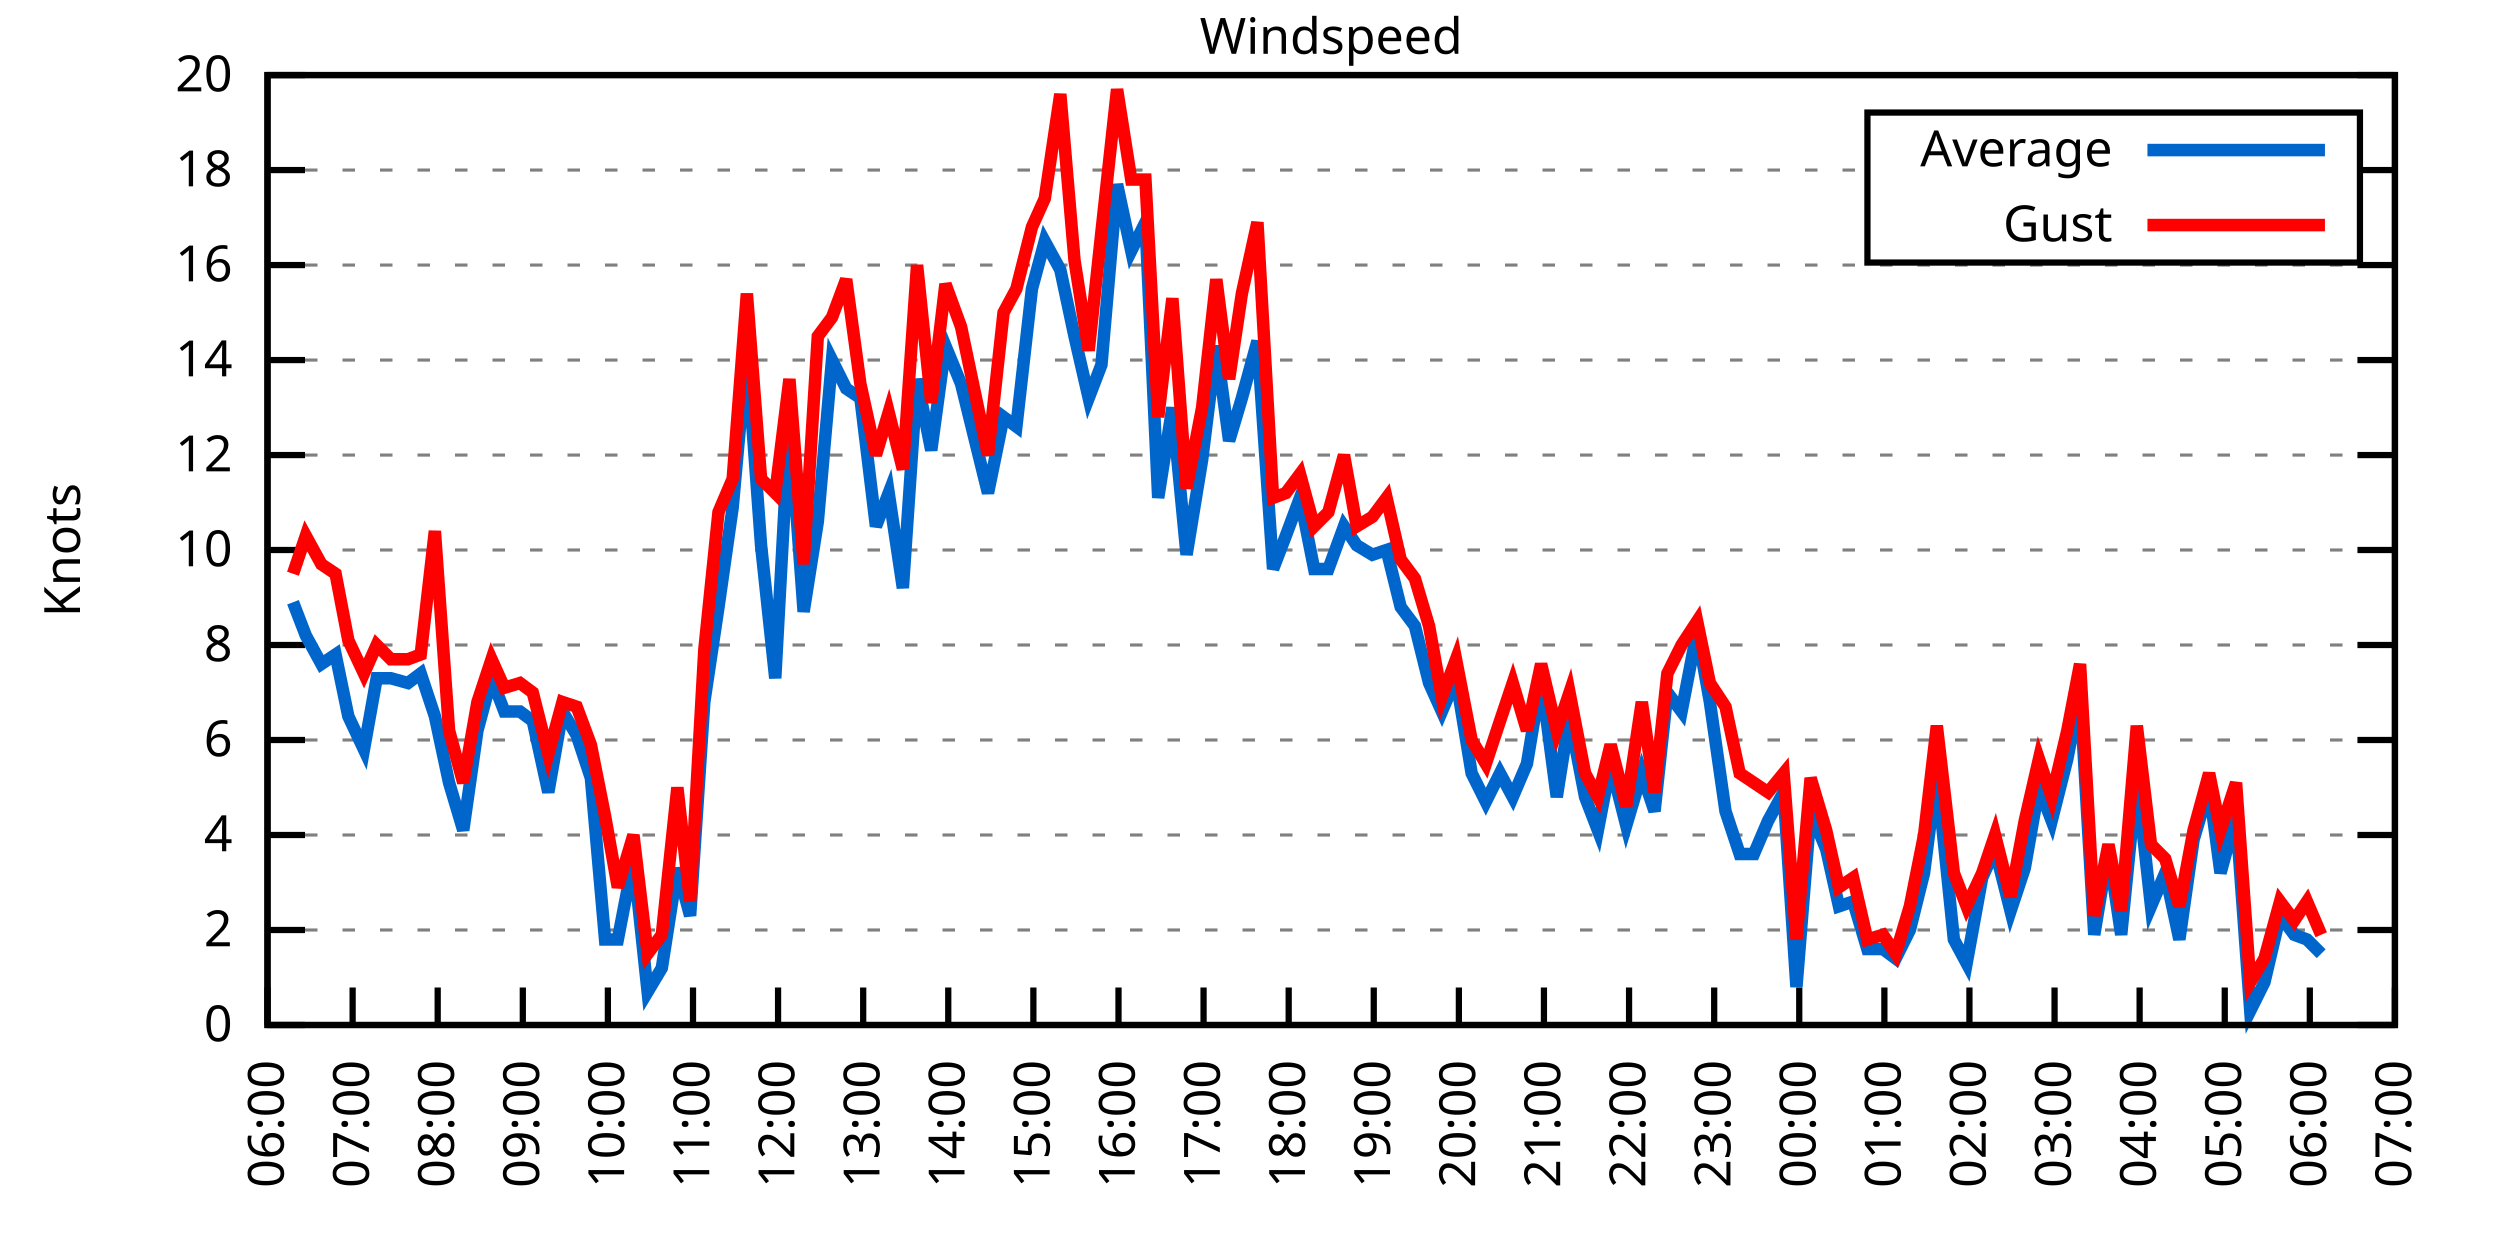
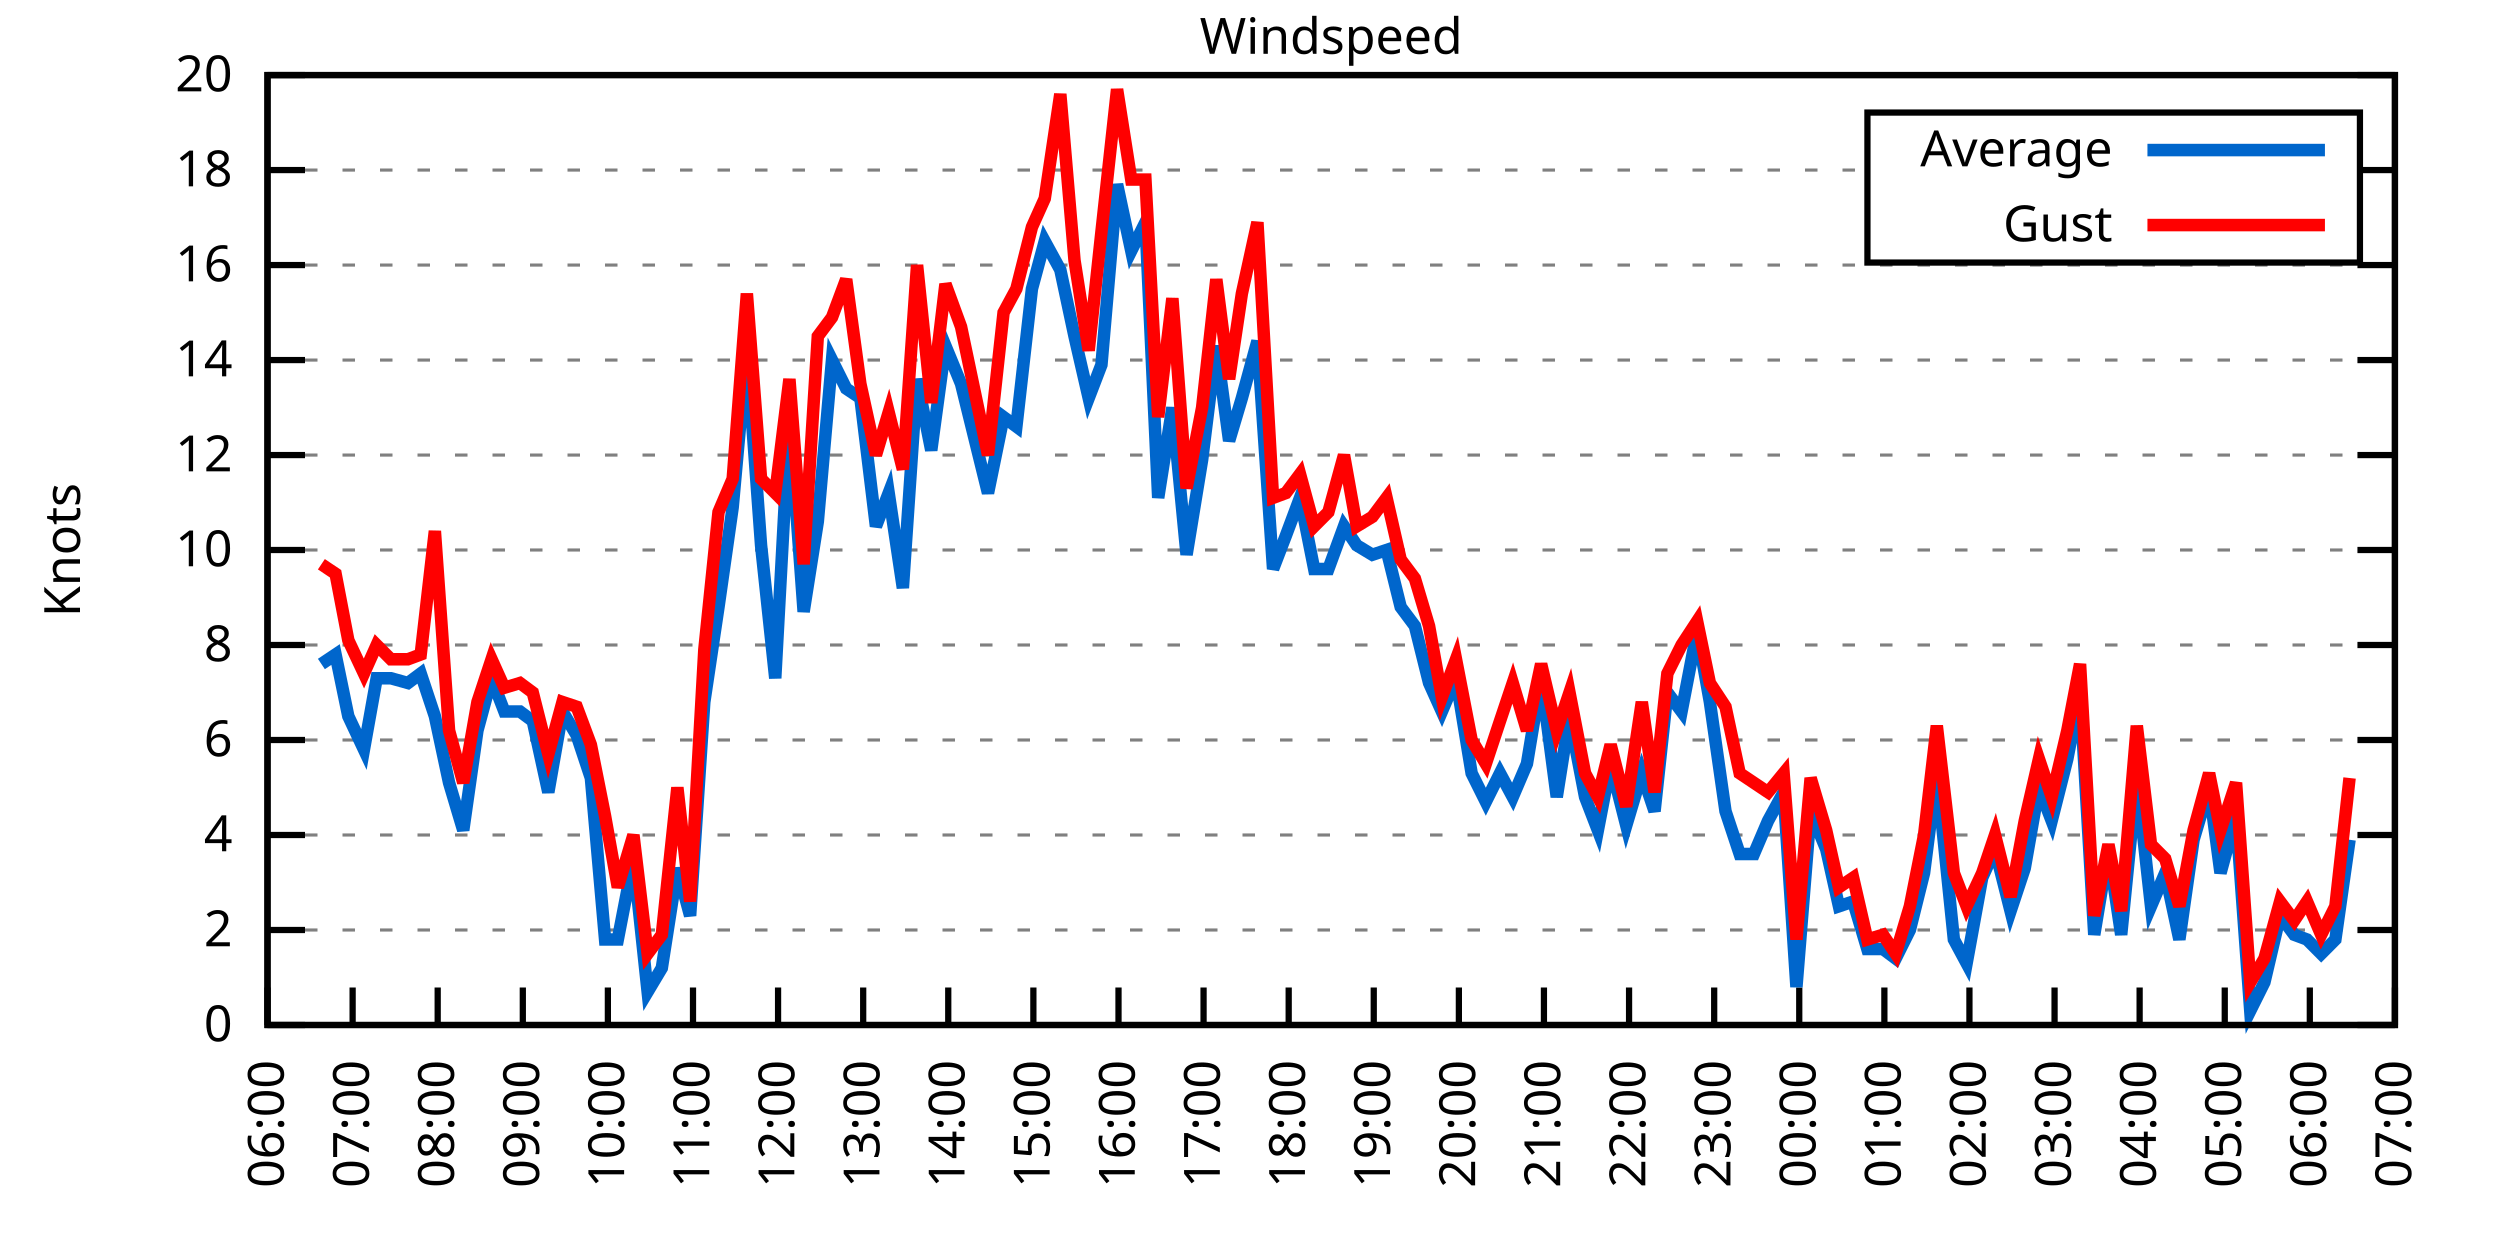
<svg xmlns="http://www.w3.org/2000/svg" xmlns:xlink="http://www.w3.org/1999/xlink" width="400" height="200" viewBox="0 0 400 200">
  <g id="gnuplot_canvas">
    <rect x="0" y="0" width="400" height="200" fill="none" />
    <defs>
      <circle id="gpDot" r="0.5" stroke-width="0.5" stroke="currentColor" />
      <path id="gpPt0" stroke-width="0.333" stroke="currentColor" d="M-1,0 h2 M0,-1 v2" />
      <path id="gpPt1" stroke-width="0.333" stroke="currentColor" d="M-1,-1 L1,1 M1,-1 L-1,1" />
      <path id="gpPt2" stroke-width="0.333" stroke="currentColor" d="M-1,0 L1,0 M0,-1 L0,1 M-1,-1 L1,1 M-1,1 L1,-1" />
      <rect id="gpPt3" stroke-width="0.333" stroke="currentColor" x="-1" y="-1" width="2" height="2" />
      <rect id="gpPt4" stroke-width="0.333" stroke="currentColor" fill="currentColor" x="-1" y="-1" width="2" height="2" />
      <circle id="gpPt5" stroke-width="0.333" stroke="currentColor" cx="0" cy="0" r="1" />
      <use xlink:href="#gpPt5" id="gpPt6" fill="currentColor" stroke="none" />
      <path id="gpPt7" stroke-width="0.333" stroke="currentColor" d="M0,-1.33 L-1.33,0.67 L1.33,0.67 z" />
      <use xlink:href="#gpPt7" id="gpPt8" fill="currentColor" stroke="none" />
      <use xlink:href="#gpPt7" id="gpPt9" stroke="currentColor" transform="rotate(180)" />
      <use xlink:href="#gpPt9" id="gpPt10" fill="currentColor" stroke="none" />
      <use xlink:href="#gpPt3" id="gpPt11" stroke="currentColor" transform="rotate(45)" />
      <use xlink:href="#gpPt11" id="gpPt12" fill="currentColor" stroke="none" />
      <path id="gpPt13" stroke-width="0.333" stroke="currentColor" d="M0,1.330 L1.265,0.411 L0.782,-1.067 L-0.782,-1.076 L-1.265,0.411 z" />
      <use xlink:href="#gpPt13" id="gpPt14" fill="currentColor" stroke="none" />
      <filter id="textbox" filterUnits="objectBoundingBox" x="0" y="0" height="1" width="1">
        <feFlood flood-color="white" flood-opacity="1" result="bgnd" />
        <feComposite in="SourceGraphic" in2="bgnd" operator="atop" />
      </filter>
      <filter id="greybox" filterUnits="objectBoundingBox" x="0" y="0" height="1" width="1">
        <feFlood flood-color="lightgrey" flood-opacity="1" result="grey" />
        <feComposite in="SourceGraphic" in2="grey" operator="atop" />
      </filter>
    </defs>
    <g fill="none" color="white" stroke="currentColor" stroke-width="1.00" stroke-linecap="butt" stroke-linejoin="miter">
</g>
    <g fill="none" color="black" stroke="currentColor" stroke-width="1.00" stroke-linecap="butt" stroke-linejoin="miter">
      <g stroke="none" shape-rendering="crispEdges">
        <polygon fill="rgb(255, 255, 255)" points="42.80,164.00 383.18,164.00 383.18,12.02 42.80,12.02 " />
      </g>
    </g>
    <g fill="none" color="black" stroke="currentColor" stroke-width="1.00" stroke-linecap="butt" stroke-linejoin="miter">
</g>
    <g fill="none" color="black" stroke="black" stroke-width="0.50" stroke-linecap="butt" stroke-linejoin="miter">
</g>
    <g fill="none" color="gray" stroke="currentColor" stroke-width="0.50" stroke-linecap="butt" stroke-linejoin="miter">
      <path stroke="gray" stroke-dasharray="2,4" class="gridline" d="M42.80,164.00 L383.19,164.00  " />
    </g>
    <g fill="none" color="gray" stroke="gray" stroke-width="1.00" stroke-linecap="butt" stroke-linejoin="miter">
</g>
    <g fill="none" color="black" stroke="currentColor" stroke-width="1.00" stroke-linecap="butt" stroke-linejoin="miter">
      <path stroke="black" d="M42.80,164.00 L48.80,164.00 M383.19,164.00 L377.19,164.00  " />
      <g transform="translate(37.20,166.60)" stroke="none" fill="black" font-family="Sans" font-size="8.00" text-anchor="end">
        <text>
          <tspan font-family="Sans"> 0</tspan>
        </text>
      </g>
    </g>
    <g fill="none" color="black" stroke="currentColor" stroke-width="1.00" stroke-linecap="butt" stroke-linejoin="miter">
</g>
    <g fill="none" color="black" stroke="black" stroke-width="0.50" stroke-linecap="butt" stroke-linejoin="miter">
</g>
    <g fill="none" color="gray" stroke="currentColor" stroke-width="0.50" stroke-linecap="butt" stroke-linejoin="miter">
      <path stroke="gray" stroke-dasharray="2,4" class="gridline" d="M42.80,148.80 L383.19,148.80  " />
    </g>
    <g fill="none" color="gray" stroke="gray" stroke-width="1.00" stroke-linecap="butt" stroke-linejoin="miter">
</g>
    <g fill="none" color="black" stroke="currentColor" stroke-width="1.00" stroke-linecap="butt" stroke-linejoin="miter">
      <path stroke="black" d="M42.80,148.80 L48.80,148.80 M383.19,148.80 L377.19,148.80  " />
      <g transform="translate(37.20,151.40)" stroke="none" fill="black" font-family="Sans" font-size="8.00" text-anchor="end">
        <text>
          <tspan font-family="Sans"> 2</tspan>
        </text>
      </g>
    </g>
    <g fill="none" color="black" stroke="currentColor" stroke-width="1.00" stroke-linecap="butt" stroke-linejoin="miter">
</g>
    <g fill="none" color="black" stroke="black" stroke-width="0.50" stroke-linecap="butt" stroke-linejoin="miter">
</g>
    <g fill="none" color="gray" stroke="currentColor" stroke-width="0.50" stroke-linecap="butt" stroke-linejoin="miter">
      <path stroke="gray" stroke-dasharray="2,4" class="gridline" d="M42.80,133.60 L383.19,133.60  " />
    </g>
    <g fill="none" color="gray" stroke="gray" stroke-width="1.00" stroke-linecap="butt" stroke-linejoin="miter">
</g>
    <g fill="none" color="black" stroke="currentColor" stroke-width="1.00" stroke-linecap="butt" stroke-linejoin="miter">
      <path stroke="black" d="M42.80,133.60 L48.80,133.60 M383.19,133.60 L377.19,133.60  " />
      <g transform="translate(37.20,136.20)" stroke="none" fill="black" font-family="Sans" font-size="8.00" text-anchor="end">
        <text>
          <tspan font-family="Sans"> 4</tspan>
        </text>
      </g>
    </g>
    <g fill="none" color="black" stroke="currentColor" stroke-width="1.00" stroke-linecap="butt" stroke-linejoin="miter">
</g>
    <g fill="none" color="black" stroke="black" stroke-width="0.50" stroke-linecap="butt" stroke-linejoin="miter">
</g>
    <g fill="none" color="gray" stroke="currentColor" stroke-width="0.50" stroke-linecap="butt" stroke-linejoin="miter">
      <path stroke="gray" stroke-dasharray="2,4" class="gridline" d="M42.80,118.40 L383.19,118.40  " />
    </g>
    <g fill="none" color="gray" stroke="gray" stroke-width="1.00" stroke-linecap="butt" stroke-linejoin="miter">
</g>
    <g fill="none" color="black" stroke="currentColor" stroke-width="1.00" stroke-linecap="butt" stroke-linejoin="miter">
      <path stroke="black" d="M42.80,118.40 L48.80,118.40 M383.19,118.40 L377.19,118.40  " />
      <g transform="translate(37.20,121.00)" stroke="none" fill="black" font-family="Sans" font-size="8.00" text-anchor="end">
        <text>
          <tspan font-family="Sans"> 6</tspan>
        </text>
      </g>
    </g>
    <g fill="none" color="black" stroke="currentColor" stroke-width="1.00" stroke-linecap="butt" stroke-linejoin="miter">
</g>
    <g fill="none" color="black" stroke="black" stroke-width="0.50" stroke-linecap="butt" stroke-linejoin="miter">
</g>
    <g fill="none" color="gray" stroke="currentColor" stroke-width="0.50" stroke-linecap="butt" stroke-linejoin="miter">
      <path stroke="gray" stroke-dasharray="2,4" class="gridline" d="M42.80,103.20 L383.19,103.20  " />
    </g>
    <g fill="none" color="gray" stroke="gray" stroke-width="1.00" stroke-linecap="butt" stroke-linejoin="miter">
</g>
    <g fill="none" color="black" stroke="currentColor" stroke-width="1.00" stroke-linecap="butt" stroke-linejoin="miter">
      <path stroke="black" d="M42.80,103.20 L48.80,103.20 M383.19,103.20 L377.19,103.20  " />
      <g transform="translate(37.20,105.80)" stroke="none" fill="black" font-family="Sans" font-size="8.00" text-anchor="end">
        <text>
          <tspan font-family="Sans"> 8</tspan>
        </text>
      </g>
    </g>
    <g fill="none" color="black" stroke="currentColor" stroke-width="1.00" stroke-linecap="butt" stroke-linejoin="miter">
</g>
    <g fill="none" color="black" stroke="black" stroke-width="0.50" stroke-linecap="butt" stroke-linejoin="miter">
</g>
    <g fill="none" color="gray" stroke="currentColor" stroke-width="0.50" stroke-linecap="butt" stroke-linejoin="miter">
      <path stroke="gray" stroke-dasharray="2,4" class="gridline" d="M42.80,88.00 L383.19,88.00  " />
    </g>
    <g fill="none" color="gray" stroke="gray" stroke-width="1.00" stroke-linecap="butt" stroke-linejoin="miter">
</g>
    <g fill="none" color="black" stroke="currentColor" stroke-width="1.00" stroke-linecap="butt" stroke-linejoin="miter">
      <path stroke="black" d="M42.80,88.00 L48.80,88.00 M383.19,88.00 L377.19,88.00  " />
      <g transform="translate(37.20,90.60)" stroke="none" fill="black" font-family="Sans" font-size="8.00" text-anchor="end">
        <text>
          <tspan font-family="Sans"> 10</tspan>
        </text>
      </g>
    </g>
    <g fill="none" color="black" stroke="currentColor" stroke-width="1.00" stroke-linecap="butt" stroke-linejoin="miter">
</g>
    <g fill="none" color="black" stroke="black" stroke-width="0.50" stroke-linecap="butt" stroke-linejoin="miter">
</g>
    <g fill="none" color="gray" stroke="currentColor" stroke-width="0.50" stroke-linecap="butt" stroke-linejoin="miter">
      <path stroke="gray" stroke-dasharray="2,4" class="gridline" d="M42.80,72.81 L383.19,72.81  " />
    </g>
    <g fill="none" color="gray" stroke="gray" stroke-width="1.00" stroke-linecap="butt" stroke-linejoin="miter">
</g>
    <g fill="none" color="black" stroke="currentColor" stroke-width="1.00" stroke-linecap="butt" stroke-linejoin="miter">
      <path stroke="black" d="M42.80,72.81 L48.80,72.81 M383.19,72.81 L377.19,72.81  " />
      <g transform="translate(37.20,75.41)" stroke="none" fill="black" font-family="Sans" font-size="8.00" text-anchor="end">
        <text>
          <tspan font-family="Sans"> 12</tspan>
        </text>
      </g>
    </g>
    <g fill="none" color="black" stroke="currentColor" stroke-width="1.00" stroke-linecap="butt" stroke-linejoin="miter">
</g>
    <g fill="none" color="black" stroke="black" stroke-width="0.50" stroke-linecap="butt" stroke-linejoin="miter">
</g>
    <g fill="none" color="gray" stroke="currentColor" stroke-width="0.50" stroke-linecap="butt" stroke-linejoin="miter">
      <path stroke="gray" stroke-dasharray="2,4" class="gridline" d="M42.80,57.61 L383.19,57.61  " />
    </g>
    <g fill="none" color="gray" stroke="gray" stroke-width="1.00" stroke-linecap="butt" stroke-linejoin="miter">
</g>
    <g fill="none" color="black" stroke="currentColor" stroke-width="1.00" stroke-linecap="butt" stroke-linejoin="miter">
      <path stroke="black" d="M42.80,57.61 L48.80,57.61 M383.19,57.61 L377.19,57.61  " />
      <g transform="translate(37.20,60.21)" stroke="none" fill="black" font-family="Sans" font-size="8.00" text-anchor="end">
        <text>
          <tspan font-family="Sans"> 14</tspan>
        </text>
      </g>
    </g>
    <g fill="none" color="black" stroke="currentColor" stroke-width="1.00" stroke-linecap="butt" stroke-linejoin="miter">
</g>
    <g fill="none" color="black" stroke="black" stroke-width="0.50" stroke-linecap="butt" stroke-linejoin="miter">
</g>
    <g fill="none" color="gray" stroke="currentColor" stroke-width="0.50" stroke-linecap="butt" stroke-linejoin="miter">
      <path stroke="gray" stroke-dasharray="2,4" class="gridline" d="M42.80,42.41 L383.19,42.41  " />
    </g>
    <g fill="none" color="gray" stroke="gray" stroke-width="1.00" stroke-linecap="butt" stroke-linejoin="miter">
</g>
    <g fill="none" color="black" stroke="currentColor" stroke-width="1.00" stroke-linecap="butt" stroke-linejoin="miter">
      <path stroke="black" d="M42.80,42.41 L48.80,42.41 M383.19,42.41 L377.19,42.41  " />
      <g transform="translate(37.20,45.01)" stroke="none" fill="black" font-family="Sans" font-size="8.00" text-anchor="end">
        <text>
          <tspan font-family="Sans"> 16</tspan>
        </text>
      </g>
    </g>
    <g fill="none" color="black" stroke="currentColor" stroke-width="1.00" stroke-linecap="butt" stroke-linejoin="miter">
</g>
    <g fill="none" color="black" stroke="black" stroke-width="0.50" stroke-linecap="butt" stroke-linejoin="miter">
</g>
    <g fill="none" color="gray" stroke="currentColor" stroke-width="0.50" stroke-linecap="butt" stroke-linejoin="miter">
      <path stroke="gray" stroke-dasharray="2,4" class="gridline" d="M42.80,27.21 L298.79,27.21 M377.59,27.21 L383.19,27.21  " />
    </g>
    <g fill="none" color="gray" stroke="gray" stroke-width="1.00" stroke-linecap="butt" stroke-linejoin="miter">
</g>
    <g fill="none" color="black" stroke="currentColor" stroke-width="1.00" stroke-linecap="butt" stroke-linejoin="miter">
      <path stroke="black" d="M42.80,27.21 L48.80,27.21 M383.19,27.21 L377.19,27.21  " />
      <g transform="translate(37.20,29.81)" stroke="none" fill="black" font-family="Sans" font-size="8.00" text-anchor="end">
        <text>
          <tspan font-family="Sans"> 18</tspan>
        </text>
      </g>
    </g>
    <g fill="none" color="black" stroke="currentColor" stroke-width="1.00" stroke-linecap="butt" stroke-linejoin="miter">
</g>
    <g fill="none" color="black" stroke="black" stroke-width="0.50" stroke-linecap="butt" stroke-linejoin="miter">
</g>
    <g fill="none" color="gray" stroke="currentColor" stroke-width="0.50" stroke-linecap="butt" stroke-linejoin="miter">
      <path stroke="gray" stroke-dasharray="2,4" class="gridline" d="M42.80,12.01 L383.19,12.01  " />
    </g>
    <g fill="none" color="gray" stroke="gray" stroke-width="1.00" stroke-linecap="butt" stroke-linejoin="miter">
</g>
    <g fill="none" color="black" stroke="currentColor" stroke-width="1.00" stroke-linecap="butt" stroke-linejoin="miter">
      <path stroke="black" d="M42.80,12.01 L48.80,12.01 M383.19,12.01 L377.19,12.01  " />
      <g transform="translate(37.20,14.61)" stroke="none" fill="black" font-family="Sans" font-size="8.00" text-anchor="end">
        <text>
          <tspan font-family="Sans"> 20</tspan>
        </text>
      </g>
    </g>
    <g fill="none" color="black" stroke="currentColor" stroke-width="1.00" stroke-linecap="butt" stroke-linejoin="miter">
      <path stroke="black" d="M42.80,164.00 L42.80,158.00  " />
      <g transform="translate(45.40,169.60) rotate(270.00)" stroke="none" fill="black" font-family="Sans" font-size="8.00" text-anchor="end">
        <text>
          <tspan font-family="Sans">06:00</tspan>
        </text>
      </g>
    </g>
    <g fill="none" color="black" stroke="currentColor" stroke-width="1.00" stroke-linecap="butt" stroke-linejoin="miter">
      <path stroke="black" d="M56.42,164.00 L56.42,158.00  " />
      <g transform="translate(59.02,169.60) rotate(270.00)" stroke="none" fill="black" font-family="Sans" font-size="8.00" text-anchor="end">
        <text>
          <tspan font-family="Sans">07:00</tspan>
        </text>
      </g>
    </g>
    <g fill="none" color="black" stroke="currentColor" stroke-width="1.00" stroke-linecap="butt" stroke-linejoin="miter">
      <path stroke="black" d="M70.03,164.00 L70.03,158.00  " />
      <g transform="translate(72.63,169.60) rotate(270.00)" stroke="none" fill="black" font-family="Sans" font-size="8.00" text-anchor="end">
        <text>
          <tspan font-family="Sans">08:00</tspan>
        </text>
      </g>
    </g>
    <g fill="none" color="black" stroke="currentColor" stroke-width="1.00" stroke-linecap="butt" stroke-linejoin="miter">
      <path stroke="black" d="M83.65,164.00 L83.65,158.00  " />
      <g transform="translate(86.25,169.60) rotate(270.00)" stroke="none" fill="black" font-family="Sans" font-size="8.00" text-anchor="end">
        <text>
          <tspan font-family="Sans">09:00</tspan>
        </text>
      </g>
    </g>
    <g fill="none" color="black" stroke="currentColor" stroke-width="1.00" stroke-linecap="butt" stroke-linejoin="miter">
      <path stroke="black" d="M97.26,164.00 L97.26,158.00  " />
      <g transform="translate(99.86,169.60) rotate(270.00)" stroke="none" fill="black" font-family="Sans" font-size="8.00" text-anchor="end">
        <text>
          <tspan font-family="Sans">10:00</tspan>
        </text>
      </g>
    </g>
    <g fill="none" color="black" stroke="currentColor" stroke-width="1.00" stroke-linecap="butt" stroke-linejoin="miter">
      <path stroke="black" d="M110.88,164.00 L110.88,158.00  " />
      <g transform="translate(113.48,169.60) rotate(270.00)" stroke="none" fill="black" font-family="Sans" font-size="8.00" text-anchor="end">
        <text>
          <tspan font-family="Sans">11:00</tspan>
        </text>
      </g>
    </g>
    <g fill="none" color="black" stroke="currentColor" stroke-width="1.00" stroke-linecap="butt" stroke-linejoin="miter">
      <path stroke="black" d="M124.49,164.00 L124.49,158.00  " />
      <g transform="translate(127.09,169.60) rotate(270.00)" stroke="none" fill="black" font-family="Sans" font-size="8.00" text-anchor="end">
        <text>
          <tspan font-family="Sans">12:00</tspan>
        </text>
      </g>
    </g>
    <g fill="none" color="black" stroke="currentColor" stroke-width="1.00" stroke-linecap="butt" stroke-linejoin="miter">
      <path stroke="black" d="M138.11,164.00 L138.11,158.00  " />
      <g transform="translate(140.71,169.60) rotate(270.00)" stroke="none" fill="black" font-family="Sans" font-size="8.00" text-anchor="end">
        <text>
          <tspan font-family="Sans">13:00</tspan>
        </text>
      </g>
    </g>
    <g fill="none" color="black" stroke="currentColor" stroke-width="1.00" stroke-linecap="butt" stroke-linejoin="miter">
      <path stroke="black" d="M151.72,164.00 L151.72,158.00  " />
      <g transform="translate(154.32,169.60) rotate(270.00)" stroke="none" fill="black" font-family="Sans" font-size="8.00" text-anchor="end">
        <text>
          <tspan font-family="Sans">14:00</tspan>
        </text>
      </g>
    </g>
    <g fill="none" color="black" stroke="currentColor" stroke-width="1.00" stroke-linecap="butt" stroke-linejoin="miter">
      <path stroke="black" d="M165.34,164.00 L165.34,158.00  " />
      <g transform="translate(167.94,169.60) rotate(270.00)" stroke="none" fill="black" font-family="Sans" font-size="8.00" text-anchor="end">
        <text>
          <tspan font-family="Sans">15:00</tspan>
        </text>
      </g>
    </g>
    <g fill="none" color="black" stroke="currentColor" stroke-width="1.00" stroke-linecap="butt" stroke-linejoin="miter">
      <path stroke="black" d="M178.96,164.00 L178.96,158.00  " />
      <g transform="translate(181.56,169.60) rotate(270.00)" stroke="none" fill="black" font-family="Sans" font-size="8.00" text-anchor="end">
        <text>
          <tspan font-family="Sans">16:00</tspan>
        </text>
      </g>
    </g>
    <g fill="none" color="black" stroke="currentColor" stroke-width="1.00" stroke-linecap="butt" stroke-linejoin="miter">
      <path stroke="black" d="M192.57,164.00 L192.57,158.00  " />
      <g transform="translate(195.17,169.60) rotate(270.00)" stroke="none" fill="black" font-family="Sans" font-size="8.00" text-anchor="end">
        <text>
          <tspan font-family="Sans">17:00</tspan>
        </text>
      </g>
    </g>
    <g fill="none" color="black" stroke="currentColor" stroke-width="1.00" stroke-linecap="butt" stroke-linejoin="miter">
      <path stroke="black" d="M206.19,164.00 L206.19,158.00  " />
      <g transform="translate(208.79,169.60) rotate(270.00)" stroke="none" fill="black" font-family="Sans" font-size="8.00" text-anchor="end">
        <text>
          <tspan font-family="Sans">18:00</tspan>
        </text>
      </g>
    </g>
    <g fill="none" color="black" stroke="currentColor" stroke-width="1.00" stroke-linecap="butt" stroke-linejoin="miter">
      <path stroke="black" d="M219.80,164.00 L219.80,158.00  " />
      <g transform="translate(222.40,169.60) rotate(270.00)" stroke="none" fill="black" font-family="Sans" font-size="8.00" text-anchor="end">
        <text>
          <tspan font-family="Sans">19:00</tspan>
        </text>
      </g>
    </g>
    <g fill="none" color="black" stroke="currentColor" stroke-width="1.00" stroke-linecap="butt" stroke-linejoin="miter">
      <path stroke="black" d="M233.42,164.00 L233.42,158.00  " />
      <g transform="translate(236.02,169.60) rotate(270.00)" stroke="none" fill="black" font-family="Sans" font-size="8.00" text-anchor="end">
        <text>
          <tspan font-family="Sans">20:00</tspan>
        </text>
      </g>
    </g>
    <g fill="none" color="black" stroke="currentColor" stroke-width="1.00" stroke-linecap="butt" stroke-linejoin="miter">
      <path stroke="black" d="M247.03,164.00 L247.03,158.00  " />
      <g transform="translate(249.63,169.60) rotate(270.00)" stroke="none" fill="black" font-family="Sans" font-size="8.00" text-anchor="end">
        <text>
          <tspan font-family="Sans">21:00</tspan>
        </text>
      </g>
    </g>
    <g fill="none" color="black" stroke="currentColor" stroke-width="1.00" stroke-linecap="butt" stroke-linejoin="miter">
      <path stroke="black" d="M260.65,164.00 L260.65,158.00  " />
      <g transform="translate(263.25,169.60) rotate(270.00)" stroke="none" fill="black" font-family="Sans" font-size="8.00" text-anchor="end">
        <text>
          <tspan font-family="Sans">22:00</tspan>
        </text>
      </g>
    </g>
    <g fill="none" color="black" stroke="currentColor" stroke-width="1.00" stroke-linecap="butt" stroke-linejoin="miter">
      <path stroke="black" d="M274.27,164.00 L274.27,158.00  " />
      <g transform="translate(276.87,169.60) rotate(270.00)" stroke="none" fill="black" font-family="Sans" font-size="8.00" text-anchor="end">
        <text>
          <tspan font-family="Sans">23:00</tspan>
        </text>
      </g>
    </g>
    <g fill="none" color="black" stroke="currentColor" stroke-width="1.00" stroke-linecap="butt" stroke-linejoin="miter">
      <path stroke="black" d="M287.88,164.00 L287.88,158.00  " />
      <g transform="translate(290.48,169.60) rotate(270.00)" stroke="none" fill="black" font-family="Sans" font-size="8.00" text-anchor="end">
        <text>
          <tspan font-family="Sans">00:00</tspan>
        </text>
      </g>
    </g>
    <g fill="none" color="black" stroke="currentColor" stroke-width="1.00" stroke-linecap="butt" stroke-linejoin="miter">
      <path stroke="black" d="M301.50,164.00 L301.50,158.00  " />
      <g transform="translate(304.10,169.60) rotate(270.00)" stroke="none" fill="black" font-family="Sans" font-size="8.00" text-anchor="end">
        <text>
          <tspan font-family="Sans">01:00</tspan>
        </text>
      </g>
    </g>
    <g fill="none" color="black" stroke="currentColor" stroke-width="1.00" stroke-linecap="butt" stroke-linejoin="miter">
      <path stroke="black" d="M315.11,164.00 L315.11,158.00  " />
      <g transform="translate(317.71,169.60) rotate(270.00)" stroke="none" fill="black" font-family="Sans" font-size="8.00" text-anchor="end">
        <text>
          <tspan font-family="Sans">02:00</tspan>
        </text>
      </g>
    </g>
    <g fill="none" color="black" stroke="currentColor" stroke-width="1.00" stroke-linecap="butt" stroke-linejoin="miter">
      <path stroke="black" d="M328.73,164.00 L328.73,158.00  " />
      <g transform="translate(331.33,169.60) rotate(270.00)" stroke="none" fill="black" font-family="Sans" font-size="8.00" text-anchor="end">
        <text>
          <tspan font-family="Sans">03:00</tspan>
        </text>
      </g>
    </g>
    <g fill="none" color="black" stroke="currentColor" stroke-width="1.00" stroke-linecap="butt" stroke-linejoin="miter">
      <path stroke="black" d="M342.34,164.00 L342.34,158.00  " />
      <g transform="translate(344.94,169.60) rotate(270.00)" stroke="none" fill="black" font-family="Sans" font-size="8.00" text-anchor="end">
        <text>
          <tspan font-family="Sans">04:00</tspan>
        </text>
      </g>
    </g>
    <g fill="none" color="black" stroke="currentColor" stroke-width="1.00" stroke-linecap="butt" stroke-linejoin="miter">
      <path stroke="black" d="M355.96,164.00 L355.96,158.00  " />
      <g transform="translate(358.56,169.60) rotate(270.00)" stroke="none" fill="black" font-family="Sans" font-size="8.00" text-anchor="end">
        <text>
          <tspan font-family="Sans">05:00</tspan>
        </text>
      </g>
    </g>
    <g fill="none" color="black" stroke="currentColor" stroke-width="1.00" stroke-linecap="butt" stroke-linejoin="miter">
      <path stroke="black" d="M369.57,164.00 L369.57,158.00  " />
      <g transform="translate(372.17,169.60) rotate(270.00)" stroke="none" fill="black" font-family="Sans" font-size="8.00" text-anchor="end">
        <text>
          <tspan font-family="Sans">06:00</tspan>
        </text>
      </g>
    </g>
    <g fill="none" color="black" stroke="currentColor" stroke-width="1.00" stroke-linecap="butt" stroke-linejoin="miter">
      <path stroke="black" d="M383.19,164.00 L383.19,158.00  " />
      <g transform="translate(385.79,169.60) rotate(270.00)" stroke="none" fill="black" font-family="Sans" font-size="8.00" text-anchor="end">
        <text>
          <tspan font-family="Sans">07:00</tspan>
        </text>
      </g>
    </g>
    <g fill="none" color="black" stroke="currentColor" stroke-width="1.00" stroke-linecap="butt" stroke-linejoin="miter">
</g>
    <g fill="none" color="black" stroke="currentColor" stroke-width="1.00" stroke-linecap="butt" stroke-linejoin="miter">
      <path stroke="black" d="M42.80,12.01 L42.80,164.00 L383.19,164.00 L383.19,12.01 L42.80,12.01 Z  " />
    </g>
    <g fill="none" color="black" stroke="currentColor" stroke-width="1.00" stroke-linecap="butt" stroke-linejoin="miter">
</g>
    <g fill="none" color="black" stroke="currentColor" stroke-width="1.00" stroke-linecap="butt" stroke-linejoin="miter">
      <path stroke="black" d="M298.79,42.01 L298.79,18.01 L377.59,18.01 L377.59,42.01 L298.79,42.01 Z  " />
    </g>
    <g id="Windspeed_plot_1">
      <g fill="none" color="white" stroke="black" stroke-width="2.00" stroke-linecap="butt" stroke-linejoin="miter">
</g>
      <g fill="none" color="black" stroke="currentColor" stroke-width="2.00" stroke-linecap="butt" stroke-linejoin="miter">
        <g transform="translate(337.99,26.61)" stroke="none" fill="black" font-family="Sans" font-size="8.00" text-anchor="end">
          <text>
            <tspan font-family="Sans">Average</tspan>
          </text>
        </g>
      </g>
      <g fill="none" color="black" stroke="currentColor" stroke-width="2.00" stroke-linecap="butt" stroke-linejoin="miter">
-         <path stroke="rgb(  0, 102, 204)" d="M343.59,24.01 L371.99,24.01 M46.88,96.36 L48.93,101.68 L51.42,106.24 L53.69,104.72 L55.73,114.60 L58.23,119.92   L60.27,108.52 L62.54,108.52 L65.27,109.28 L67.31,107.76 L69.58,114.60 L71.85,125.24 L74.12,132.84 L76.39,116.88   L78.65,108.52 L80.70,113.84 L83.19,113.84 L85.24,115.36 L87.73,126.76 L90.00,113.84 L92.27,117.64 L94.54,124.48   L96.81,150.32 L98.85,150.32 L101.35,137.40 L103.62,158.68 L105.89,154.88 L108.38,138.92 L110.42,146.52 L112.69,112.32   L114.96,97.12 L117.23,81.17 L119.50,56.09 L121.77,87.25 L124.04,108.52 L126.31,66.73 L128.58,97.88 L130.85,83.45   L133.12,57.61 L135.39,62.17 L137.66,63.69 L140.15,84.21 L142.19,78.89 L144.46,94.08 L146.73,60.65 L149.00,72.05   L151.27,55.33 L153.77,61.41 L158.08,78.89 L160.57,66.73 L162.62,68.25 L165.11,46.21 L167.16,38.61 L169.65,43.17   L171.92,53.81 L174.19,63.69 L176.23,58.37 L178.73,29.49 L181.00,40.13 L183.27,35.57 L185.31,79.65 L187.58,65.21   L189.85,88.76 L192.34,73.57 L194.61,55.33 L196.66,70.53 L198.70,63.69 L201.19,54.57 L203.69,91.04 L205.73,85.73   L208.00,79.65 L210.27,91.04 L212.54,91.04 L215.04,84.21 L217.08,87.25 L219.58,88.76 L221.85,88.00 L224.11,97.12   L226.38,100.16 L228.65,109.28 L230.70,113.84 L232.96,108.52 L235.46,123.72 L237.73,128.28 L240.00,123.72 L242.04,127.52   L244.31,122.20 L246.58,108.52 L249.08,127.52 L251.12,114.60 L253.61,127.52 L255.66,132.84 L257.70,122.20 L260.20,132.08   L262.69,123.72 L264.73,129.80 L266.78,110.80 L269.05,113.84 L271.54,100.92 L273.58,112.32 L276.08,129.80 L278.35,136.64   L280.62,136.64 L282.89,131.32 L285.38,126.76 L287.43,157.92 L289.70,129.80 L292.19,135.88 L294.23,145.00 L296.50,144.24   L298.77,151.84 L301.27,151.84 L303.31,153.36 L305.58,148.80 L307.85,139.68 L309.89,123.72 L312.62,150.32 L314.66,154.12   L317.15,140.44 L319.20,135.88 L321.69,145.76 L323.96,138.92 L326.23,126.00 L328.27,131.32 L330.77,121.44 L332.81,110.80   L335.08,149.56 L337.35,135.88 L339.39,149.56 L341.89,124.48 L344.16,145.00 L346.43,139.68 L348.70,150.32 L350.97,134.36   L353.46,126.00 L355.28,139.68 L357.77,130.56 L360.04,161.72 L362.31,157.16 L364.81,146.52 L367.08,149.56 L369.12,150.32   L371.39,152.60  " />
+         <path stroke="rgb(  0, 102, 204)" d="M343.59,24.01 L371.99,24.01 M51.42,106.24 L53.69,104.72 L55.73,114.60 L58.23,119.92 L60.27,108.52 L62.54,108.52   L65.27,109.28 L67.31,107.76 L69.58,114.60 L71.85,125.24 L74.12,132.84 L76.39,116.88 L78.65,108.52 L80.70,113.84   L83.19,113.84 L85.24,115.36 L87.73,126.76 L90.00,113.84 L92.27,117.64 L94.54,124.48 L96.81,150.32 L98.85,150.32   L101.35,137.40 L103.62,158.68 L105.89,154.88 L108.38,138.92 L110.42,146.52 L112.69,112.32 L114.96,97.12 L117.23,81.17   L119.50,56.09 L121.77,87.25 L124.04,108.52 L126.31,66.73 L128.58,97.88 L130.85,83.45 L133.12,57.61 L135.39,62.17   L137.66,63.69 L140.15,84.21 L142.19,78.89 L144.46,94.08 L146.73,60.65 L149.00,72.05 L151.27,55.33 L153.77,61.41   L158.08,78.89 L160.57,66.73 L162.62,68.25 L165.11,46.21 L167.16,38.61 L169.65,43.17 L171.92,53.81 L174.19,63.69   L176.23,58.37 L178.73,29.49 L181.00,40.13 L183.27,35.57 L185.31,79.65 L187.58,65.21 L189.85,88.76 L192.34,73.57   L194.61,55.33 L196.66,70.53 L198.70,63.69 L201.19,54.57 L203.69,91.04 L205.73,85.73 L208.00,79.65 L210.27,91.04   L212.54,91.04 L215.04,84.21 L217.08,87.25 L219.58,88.76 L221.85,88.00 L224.11,97.12 L226.38,100.16 L228.65,109.28   L230.70,113.84 L232.96,108.52 L235.46,123.72 L237.73,128.28 L240.00,123.72 L242.04,127.52 L244.31,122.20 L246.58,108.52   L249.08,127.52 L251.12,114.60 L253.61,127.52 L255.66,132.84 L257.70,122.20 L260.20,132.08 L262.69,123.72 L264.73,129.80   L266.78,110.80 L269.05,113.84 L271.54,100.92 L273.58,112.32 L276.08,129.80 L278.35,136.64 L280.62,136.64 L282.89,131.32   L285.38,126.76 L287.43,157.92 L289.70,129.80 L292.19,135.88 L294.23,145.00 L296.50,144.24 L298.77,151.84 L301.27,151.84   L303.31,153.36 L305.58,148.80 L307.85,139.68 L309.89,123.72 L312.62,150.32 L314.66,154.12 L317.15,140.44 L319.20,135.88   L321.69,145.76 L323.96,138.92 L326.23,126.00 L328.27,131.32 L330.77,121.44 L332.81,110.80 L335.08,149.56 L337.35,135.88   L339.39,149.56 L341.89,124.48 L344.16,145.00 L346.43,139.68 L348.70,150.32 L350.97,134.36 L353.46,126.00 L355.28,139.68   L357.77,130.56 L360.04,161.72 L362.31,157.16 L364.81,146.52 L367.08,149.56 L369.12,150.32 L371.39,152.60 L373.66,150.32   L375.93,134.36  " />
      </g>
    </g>
    <g id="Windspeed_plot_2">
      <g fill="none" color="black" stroke="currentColor" stroke-width="2.00" stroke-linecap="butt" stroke-linejoin="miter">
        <g transform="translate(337.99,38.61)" stroke="none" fill="black" font-family="Sans" font-size="8.00" text-anchor="end">
          <text>
            <tspan font-family="Sans">Gust</tspan>
          </text>
        </g>
      </g>
      <g fill="none" color="black" stroke="currentColor" stroke-width="2.00" stroke-linecap="butt" stroke-linejoin="miter">
-         <path stroke="rgb(255,   0,   0)" d="M343.59,36.01 L371.99,36.01 M46.88,91.80 L48.93,85.73 L51.42,90.28 L53.69,91.80 L55.73,102.44 L58.23,107.76   L60.27,103.20 L62.54,105.48 L65.27,105.48 L67.31,104.72 L69.58,84.97 L71.85,116.88 L74.12,125.24 L76.39,112.32   L78.65,105.48 L80.70,110.04 L83.19,109.28 L85.24,110.80 L87.73,120.68 L90.00,112.32 L92.27,113.08 L94.54,119.16   L96.81,130.56 L98.85,141.96 L101.35,133.60 L103.62,152.60 L105.89,149.56 L108.38,126.00 L110.42,144.24 L112.69,103.96   L114.96,81.93 L117.23,76.61 L119.50,46.97 L121.77,76.61 L124.04,78.89 L126.31,60.65 L128.58,90.28 L130.85,53.81   L133.12,50.77 L135.39,44.69 L137.66,61.41 L140.15,72.81 L142.19,65.97 L144.46,75.09 L146.73,42.41 L149.00,64.45   L151.27,45.45 L153.77,52.29 L158.08,72.81 L160.57,50.01 L162.62,46.21 L165.11,36.33 L167.16,31.77 L169.65,15.05   L171.92,41.65 L174.19,56.09 L176.23,37.09 L178.73,14.29 L181.00,28.73 L183.27,28.73 L185.31,66.73 L187.58,47.73   L189.85,78.13 L192.34,65.21 L194.61,44.69 L196.66,60.65 L198.70,46.97 L201.19,35.57 L203.69,79.65 L205.73,78.89   L208.00,75.85 L210.27,84.21 L212.54,81.93 L215.04,72.81 L217.08,84.21 L219.58,82.69 L221.85,79.65 L224.11,89.52   L226.38,92.56 L228.65,100.16 L230.70,111.56 L232.96,105.48 L235.46,118.40 L237.73,122.20 L240.00,115.36 L242.04,109.28   L244.31,116.88 L246.58,106.24 L249.08,116.88 L251.12,110.80 L253.61,123.72 L255.66,127.52 L257.70,119.16 L260.20,129.04   L262.69,112.32 L264.73,126.76 L266.78,107.76 L269.05,103.20 L271.54,99.40 L273.58,109.28 L276.08,113.08 L278.35,123.72   L280.62,125.24 L282.89,126.76 L285.38,123.72 L287.43,150.32 L289.70,124.48 L292.19,132.84 L294.23,141.96 L296.50,140.44   L298.77,150.32 L301.27,149.56 L303.31,152.60 L305.58,145.00 L307.85,133.60 L309.89,116.12 L312.62,139.68 L314.66,145.00   L317.15,139.68 L319.20,133.60 L321.69,143.48 L323.96,131.32 L326.23,121.44 L328.27,127.52 L330.77,116.88 L332.81,106.24   L335.08,146.52 L337.35,135.12 L339.39,145.76 L341.89,116.12 L344.16,135.12 L346.43,137.40 L348.70,145.00 L350.97,132.84   L353.46,123.72 L355.28,132.84 L357.77,125.24 L360.04,157.16 L362.31,153.36 L364.81,144.24 L367.08,147.28 L369.12,144.24   L371.39,149.56  " />
+         <path stroke="rgb(255,   0,   0)" d="M343.59,36.01 L371.99,36.01 M51.42,90.28 L53.69,91.80 L55.73,102.44 L58.23,107.76 L60.27,103.20 L62.54,105.48   L65.27,105.48 L67.31,104.72 L69.58,84.97 L71.85,116.88 L74.12,125.24 L76.39,112.32 L78.65,105.48 L80.70,110.04   L83.19,109.28 L85.24,110.80 L87.73,120.68 L90.00,112.32 L92.27,113.08 L94.54,119.16 L96.81,130.56 L98.85,141.96   L101.35,133.60 L103.62,152.60 L105.89,149.56 L108.38,126.00 L110.42,144.24 L112.69,103.96 L114.96,81.93 L117.23,76.61   L119.50,46.97 L121.77,76.61 L124.04,78.89 L126.31,60.65 L128.58,90.28 L130.85,53.81 L133.12,50.77 L135.39,44.69   L137.66,61.41 L140.15,72.81 L142.19,65.97 L144.46,75.09 L146.73,42.41 L149.00,64.45 L151.27,45.45 L153.77,52.29   L158.08,72.81 L160.57,50.01 L162.62,46.21 L165.11,36.33 L167.16,31.77 L169.65,15.05 L171.92,41.65 L174.19,56.09   L176.23,37.09 L178.73,14.29 L181.00,28.73 L183.27,28.73 L185.31,66.73 L187.58,47.73 L189.85,78.13 L192.34,65.21   L194.61,44.69 L196.66,60.65 L198.70,46.97 L201.19,35.57 L203.69,79.65 L205.73,78.89 L208.00,75.85 L210.27,84.21   L212.54,81.93 L215.04,72.81 L217.08,84.21 L219.58,82.69 L221.85,79.65 L224.11,89.52 L226.38,92.56 L228.65,100.16   L230.70,111.56 L232.96,105.48 L235.46,118.40 L237.73,122.20 L240.00,115.36 L242.04,109.28 L244.31,116.88 L246.58,106.24   L249.08,116.88 L251.12,110.80 L253.61,123.72 L255.66,127.52 L257.70,119.16 L260.20,129.04 L262.69,112.32 L264.73,126.76   L266.78,107.76 L269.05,103.20 L271.54,99.40 L273.58,109.28 L276.08,113.08 L278.35,123.72 L280.62,125.24 L282.89,126.76   L285.38,123.72 L287.43,150.32 L289.70,124.48 L292.19,132.84 L294.23,141.96 L296.50,140.44 L298.77,150.32 L301.27,149.56   L303.31,152.60 L305.58,145.00 L307.85,133.60 L309.89,116.12 L312.62,139.68 L314.66,145.00 L317.15,139.68 L319.20,133.60   L321.69,143.48 L323.96,131.32 L326.23,121.44 L328.27,127.52 L330.77,116.88 L332.81,106.24 L335.08,146.52 L337.35,135.12   L339.39,145.76 L341.89,116.12 L344.16,135.12 L346.43,137.40 L348.70,145.00 L350.97,132.84 L353.46,123.72 L355.28,132.84   L357.77,125.24 L360.04,157.16 L362.31,153.36 L364.81,144.24 L367.08,147.28 L369.12,144.24 L371.39,149.56 L373.66,145.00   L375.93,124.48  " />
      </g>
    </g>
    <g fill="none" color="black" stroke="currentColor" stroke-width="2.00" stroke-linecap="butt" stroke-linejoin="miter">
</g>
    <g fill="none" color="black" stroke="black" stroke-width="1.00" stroke-linecap="butt" stroke-linejoin="miter">
</g>
    <g fill="none" color="black" stroke="currentColor" stroke-width="1.00" stroke-linecap="butt" stroke-linejoin="miter">
      <path stroke="black" d="M42.80,12.01 L42.80,164.00 L383.19,164.00 L383.19,12.01 L42.80,12.01 Z  " />
      <g transform="translate(12.80,88.01) rotate(270.00)" stroke="none" fill="black" font-family="Sans" font-size="8.00" text-anchor="middle">
        <text>
          <tspan font-family="Sans">Knots</tspan>
        </text>
      </g>
    </g>
    <g fill="none" color="black" stroke="currentColor" stroke-width="1.00" stroke-linecap="butt" stroke-linejoin="miter">
</g>
    <g fill="none" color="black" stroke="currentColor" stroke-width="1.00" stroke-linecap="butt" stroke-linejoin="miter">
      <g transform="translate(212.99,8.61)" stroke="none" fill="black" font-family="Sans" font-size="8.00" text-anchor="middle">
        <text>
          <tspan font-family="Sans">Windspeed</tspan>
        </text>
      </g>
    </g>
    <g fill="none" color="black" stroke="currentColor" stroke-width="1.00" stroke-linecap="butt" stroke-linejoin="miter">
</g>
  </g>
</svg>
